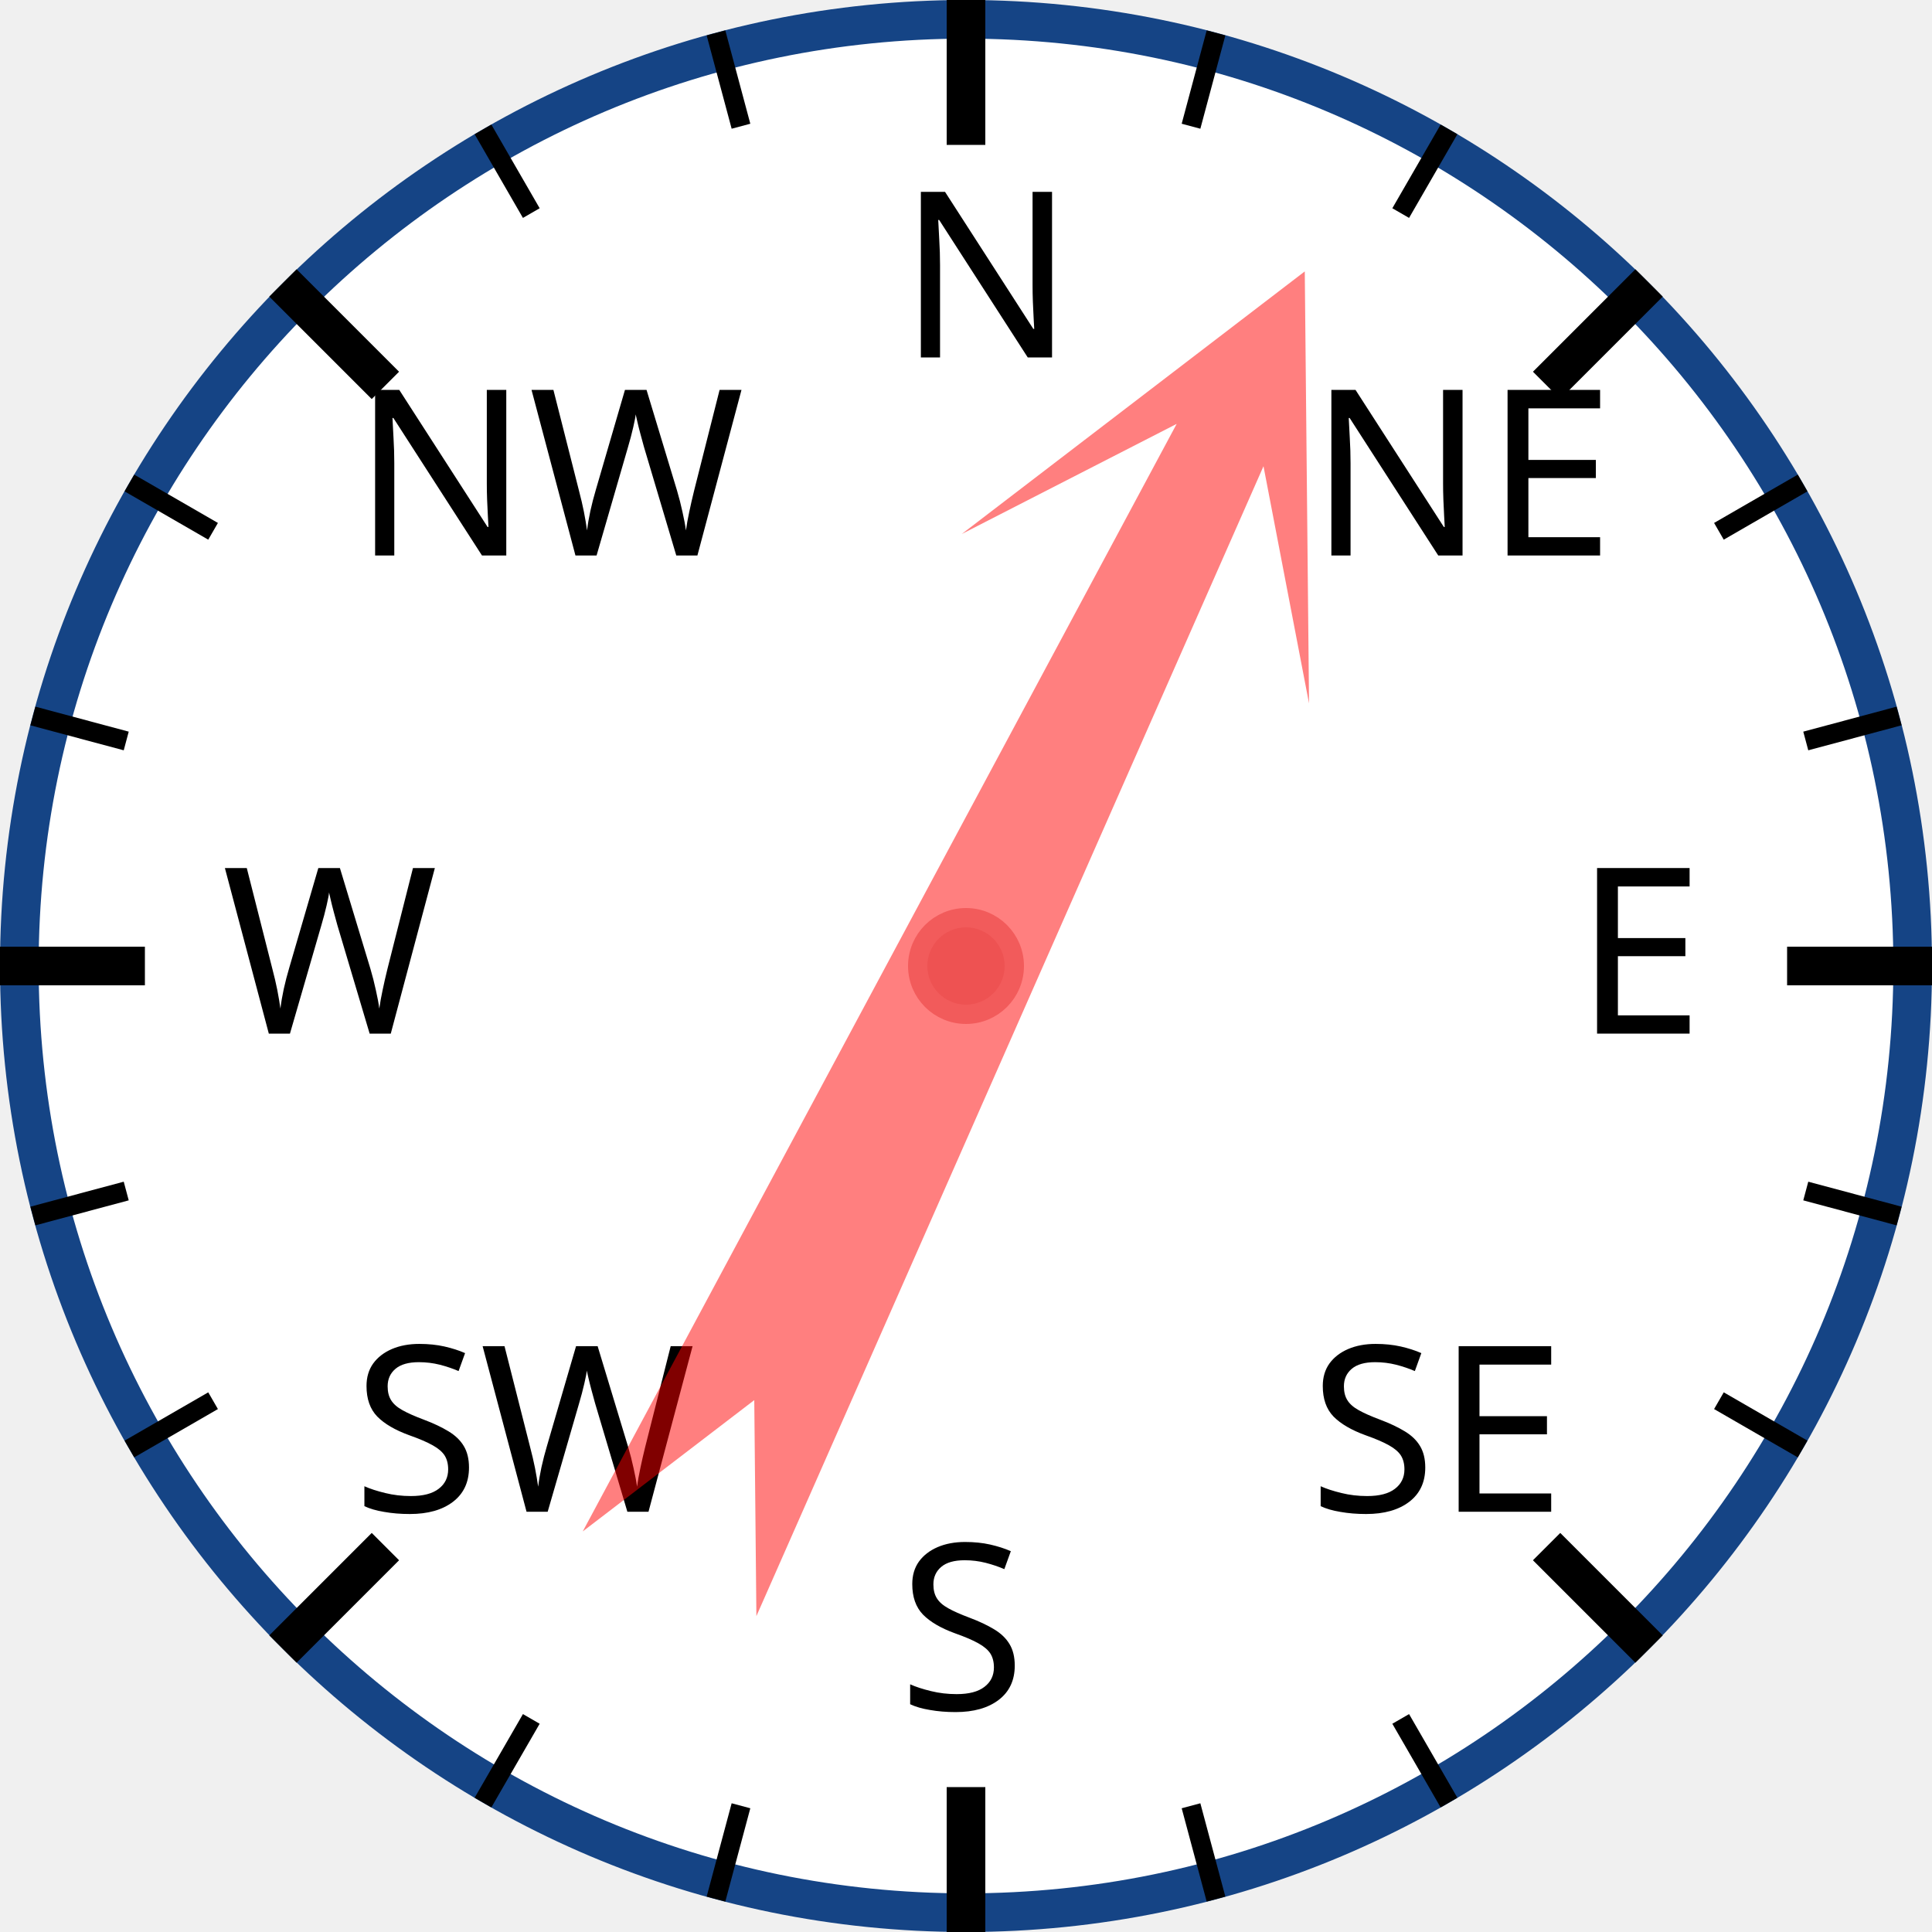
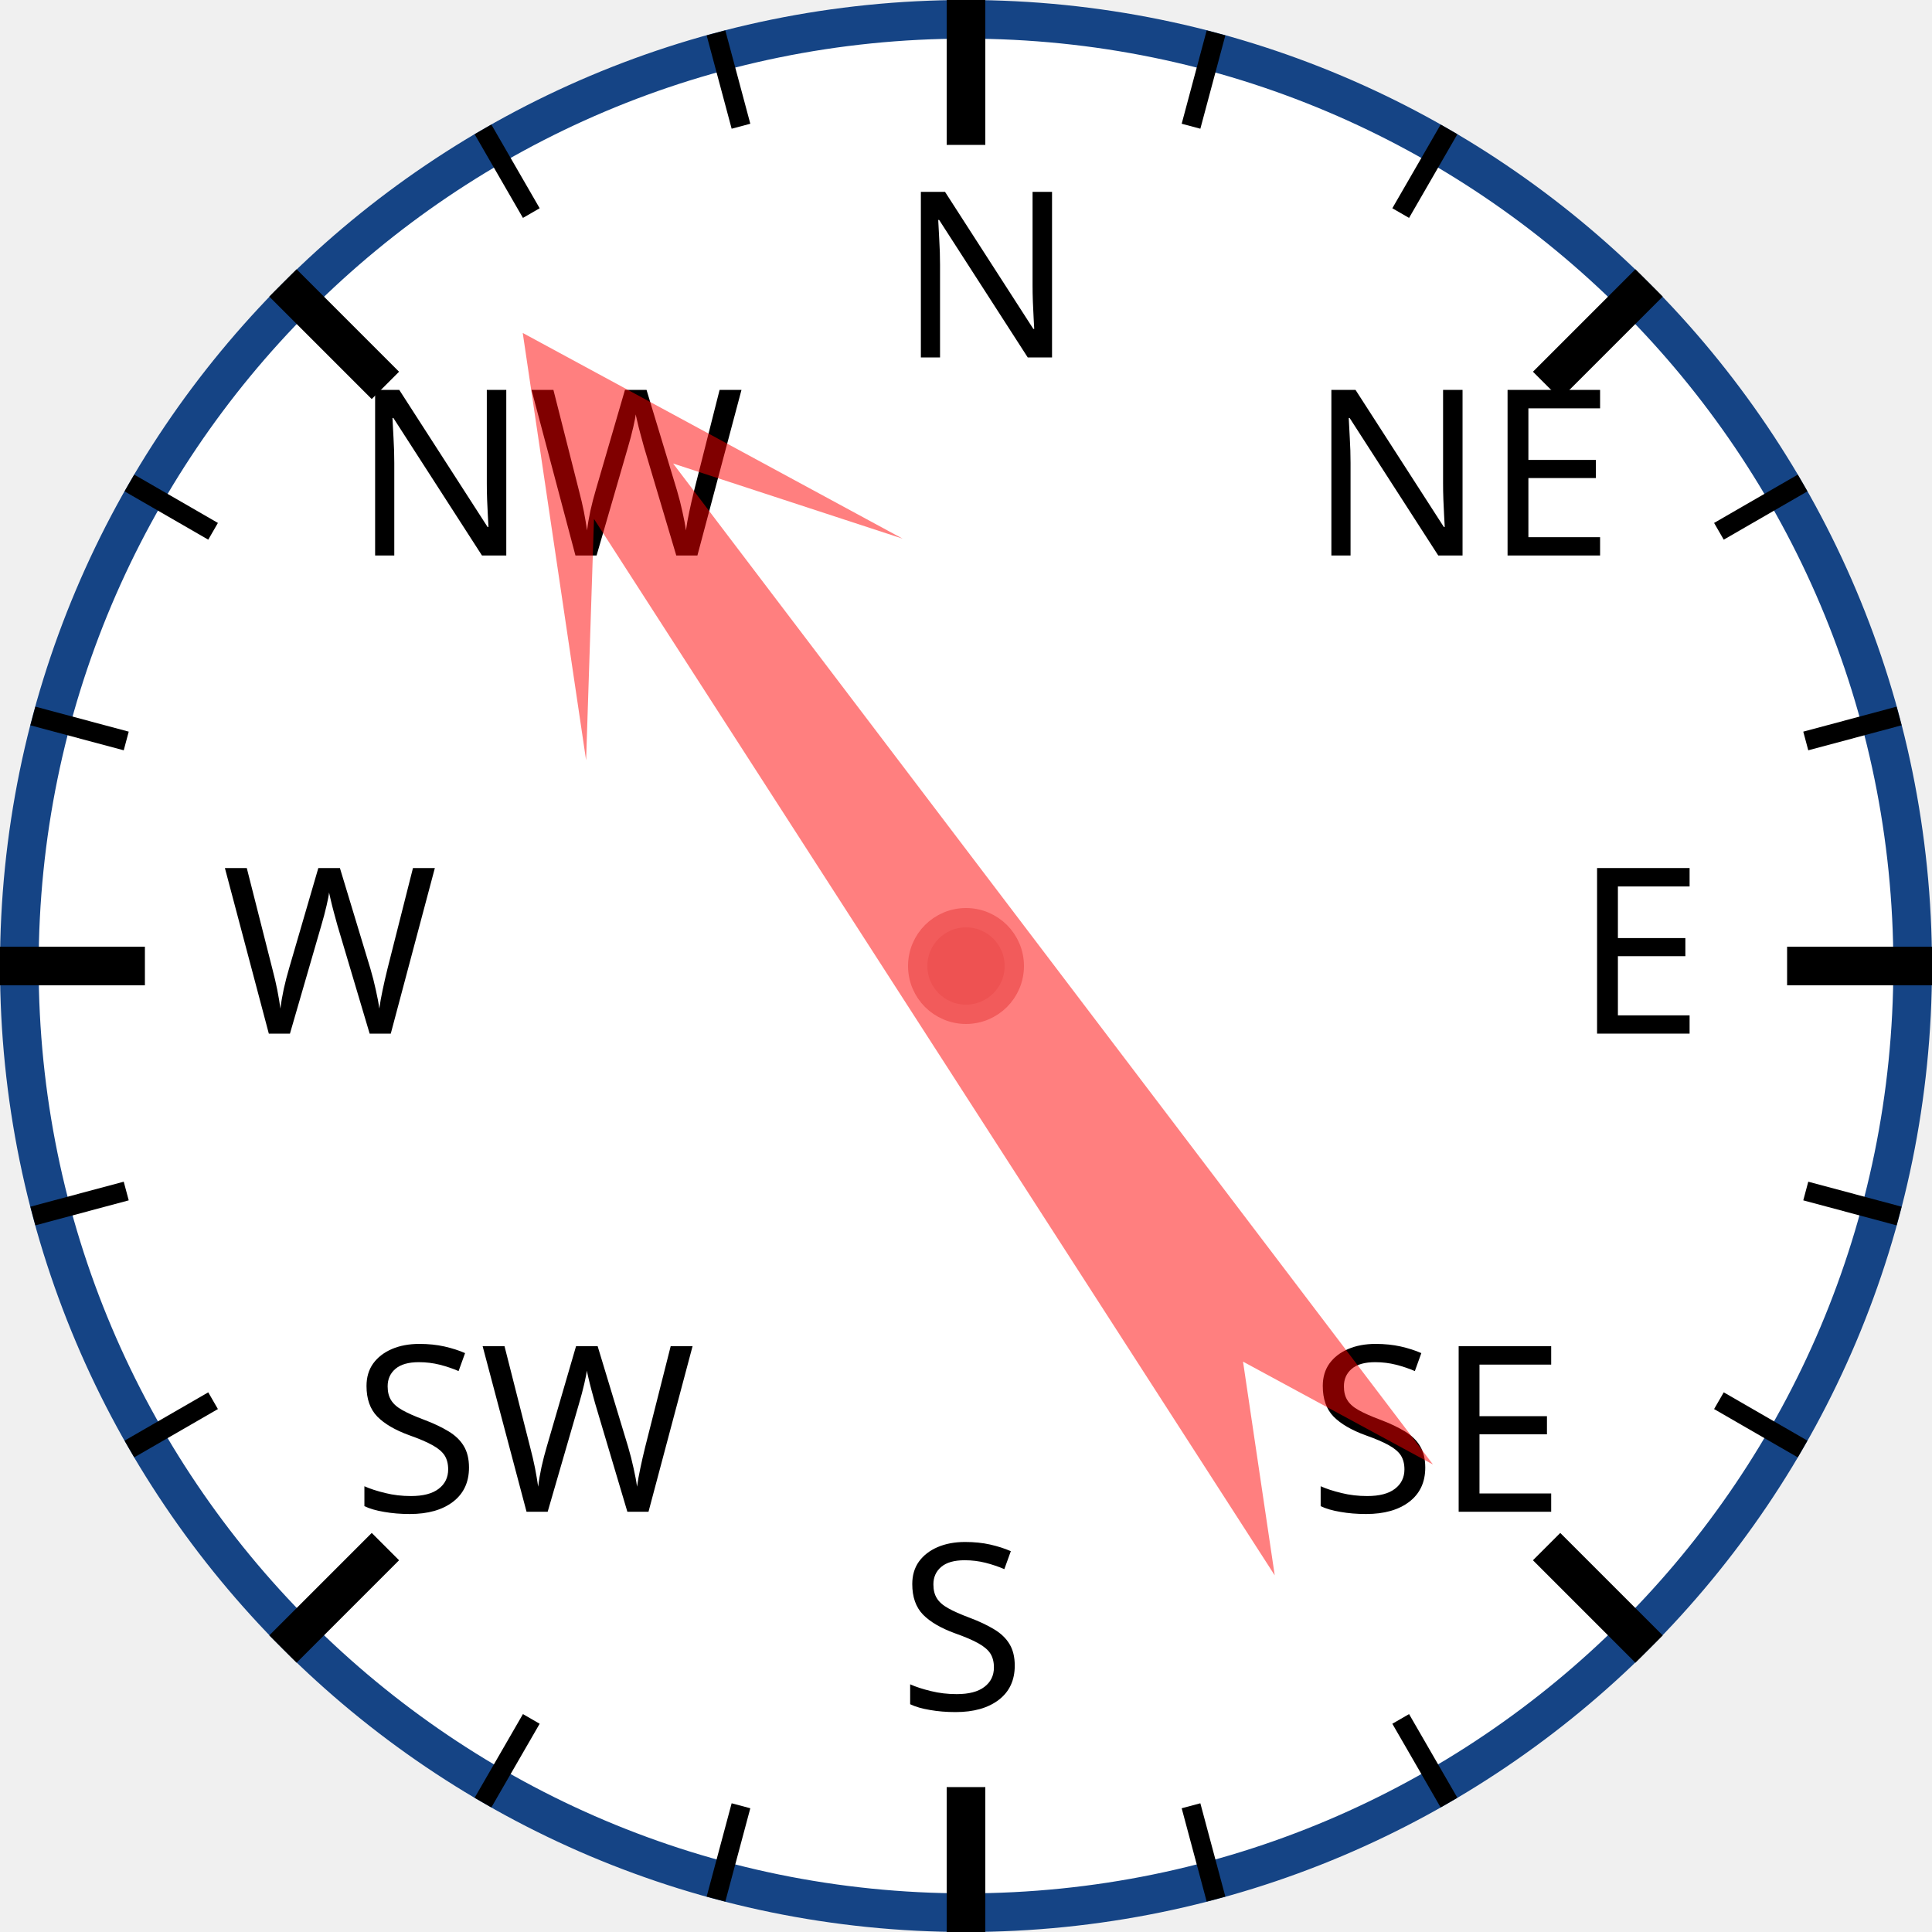
<svg xmlns="http://www.w3.org/2000/svg" width="120px" height="120px" viewBox="0 0 200 200">
  <circle cx="100" cy="100" r="98" style="fill: white; stroke: #154485; stroke-width: 4;" />
  <text x="93.0" y="37.0" style="font-family: sans-serif; font-size: 18pt;">N</text>
  <line x1="100.0" y1="0.0" x2="100.0" y2="15.0" style="stroke: black; stroke-width: 4;" />
  <line x1="74.118" y1="3.407" x2="76.706" y2="13.067" style="stroke: black; stroke-width: 2;" />
  <line x1="50" y1="13.397" x2="55" y2="22.058" style="stroke: black; stroke-width: 2;" />
  <text x="36.503" y="57.503" style="font-family: sans-serif; font-size: 18pt;">NW</text>
  <line x1="29.289" y1="29.289" x2="39.896" y2="39.896" style="stroke: black; stroke-width: 4;" />
  <line x1="13.397" y1="50" x2="22.058" y2="55" style="stroke: black; stroke-width: 2;" />
  <line x1="3.407" y1="74.118" x2="13.067" y2="76.706" style="stroke: black; stroke-width: 2;" />
  <text x="23.0" y="107.0" style="font-family: sans-serif; font-size: 18pt;">W</text>
  <line x1="0.0" y1="100.0" x2="15.0" y2="100.0" style="stroke: black; stroke-width: 4;" />
  <line x1="3.407" y1="125.882" x2="13.067" y2="123.294" style="stroke: black; stroke-width: 2;" />
  <line x1="13.397" y1="150" x2="22.058" y2="145" style="stroke: black; stroke-width: 2;" />
  <text x="36.503" y="156.497" style="font-family: sans-serif; font-size: 18pt;">SW</text>
  <line x1="29.289" y1="170.711" x2="39.896" y2="160.104" style="stroke: black; stroke-width: 4;" />
  <line x1="50" y1="186.603" x2="55" y2="177.942" style="stroke: black; stroke-width: 2;" />
  <line x1="74.118" y1="196.593" x2="76.706" y2="186.933" style="stroke: black; stroke-width: 2;" />
  <text x="93" y="177.0" style="font-family: sans-serif; font-size: 18pt;">S</text>
  <line x1="100" y1="200.0" x2="100" y2="185.0" style="stroke: black; stroke-width: 4;" />
  <line x1="125.882" y1="196.593" x2="123.294" y2="186.933" style="stroke: black; stroke-width: 2;" />
  <line x1="150.0" y1="186.603" x2="145.0" y2="177.942" style="stroke: black; stroke-width: 2;" />
  <text x="135.497" y="156.497" style="font-family: sans-serif; font-size: 18pt;">SE</text>
  <line x1="170.711" y1="170.711" x2="160.104" y2="160.104" style="stroke: black; stroke-width: 4;" />
  <line x1="186.603" y1="150" x2="177.942" y2="145" style="stroke: black; stroke-width: 2;" />
  <line x1="196.593" y1="125.882" x2="186.933" y2="123.294" style="stroke: black; stroke-width: 2;" />
  <text x="163.0" y="107" style="font-family: sans-serif; font-size: 18pt;">E</text>
  <line x1="200.0" y1="100" x2="185.0" y2="100" style="stroke: black; stroke-width: 4;" />
  <line x1="196.593" y1="74.118" x2="186.933" y2="76.706" style="stroke: black; stroke-width: 2;" />
  <line x1="186.603" y1="50" x2="177.942" y2="55" style="stroke: black; stroke-width: 2;" />
  <text x="135.497" y="57.503" style="font-family: sans-serif; font-size: 18pt;">NE</text>
  <line x1="170.711" y1="29.289" x2="160.104" y2="39.896" style="stroke: black; stroke-width: 4;" />
  <line x1="150" y1="13.397" x2="145" y2="22.058" style="stroke: black; stroke-width: 2;" />
  <line x1="125.882" y1="3.407" x2="123.294" y2="13.067" style="stroke: black; stroke-width: 2;" />
-   <polygon points="100 20 120 60 105 40 110 170 100 150 90 170 95 40 80 60" style="fill: red; fill-opacity: 0.5;" transform="rotate(26,100,100)" />
+   <polygon points="100 20 120 60 105 40 110 170 100 150 90 170 95 40 80 60" style="fill: red; fill-opacity: 0.5;" transform="rotate(325,100,100)" />
  <circle cx="100" cy="100" r="5" style="fill: #EE5252; stroke: #F25B5B; stroke-width: 2;" />
</svg>
